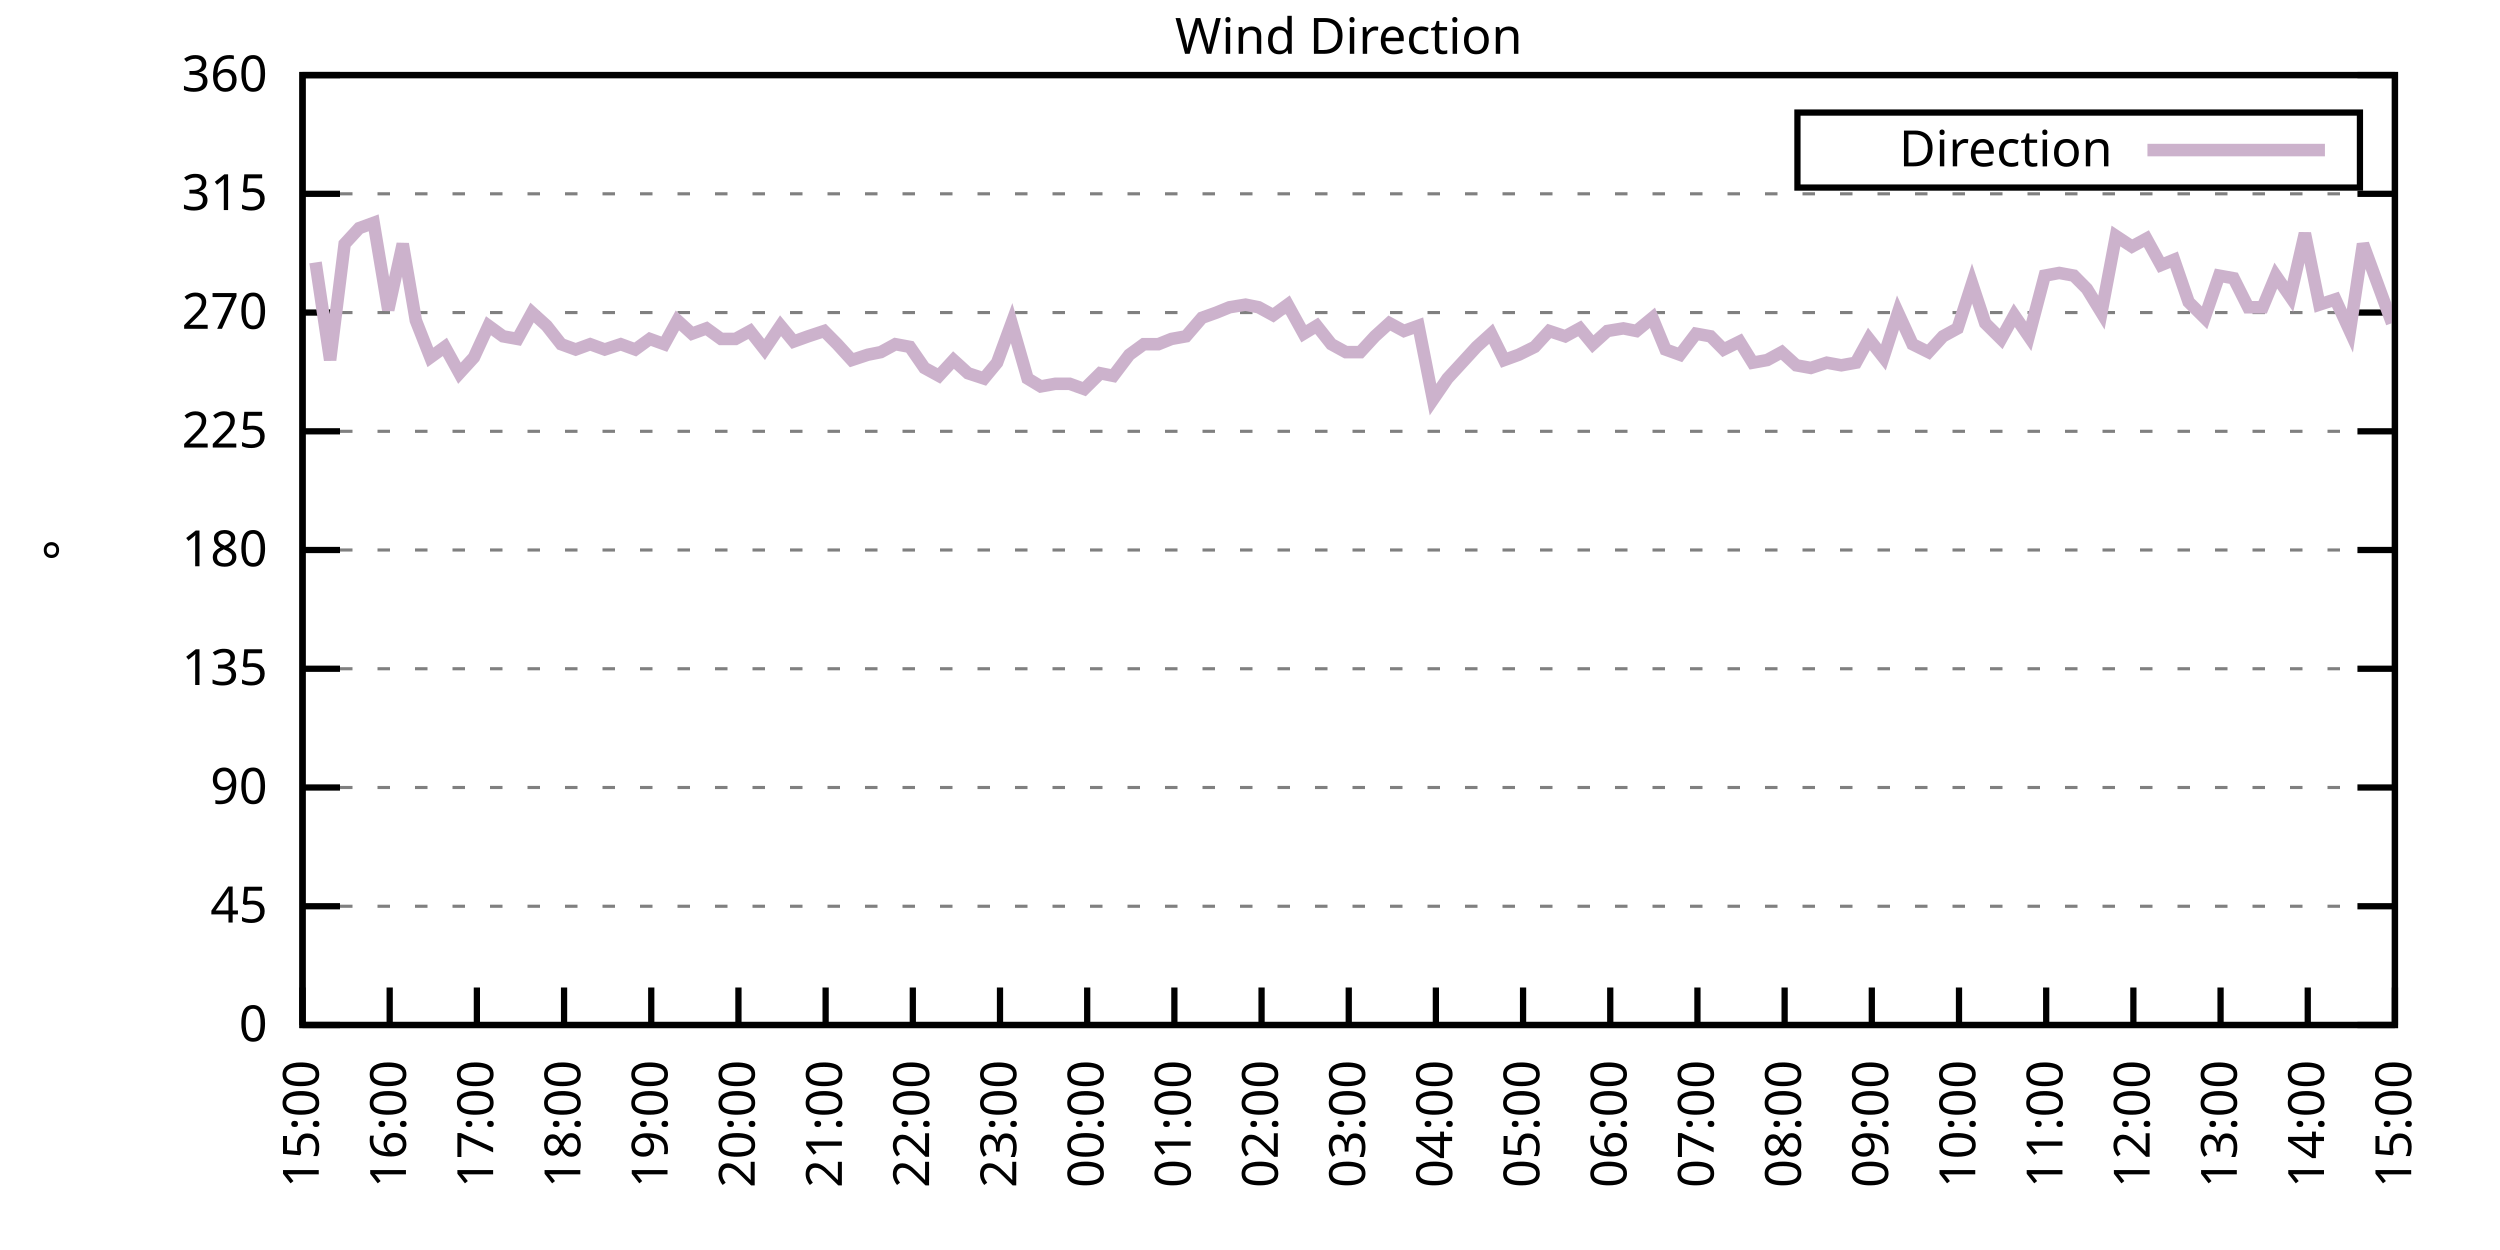
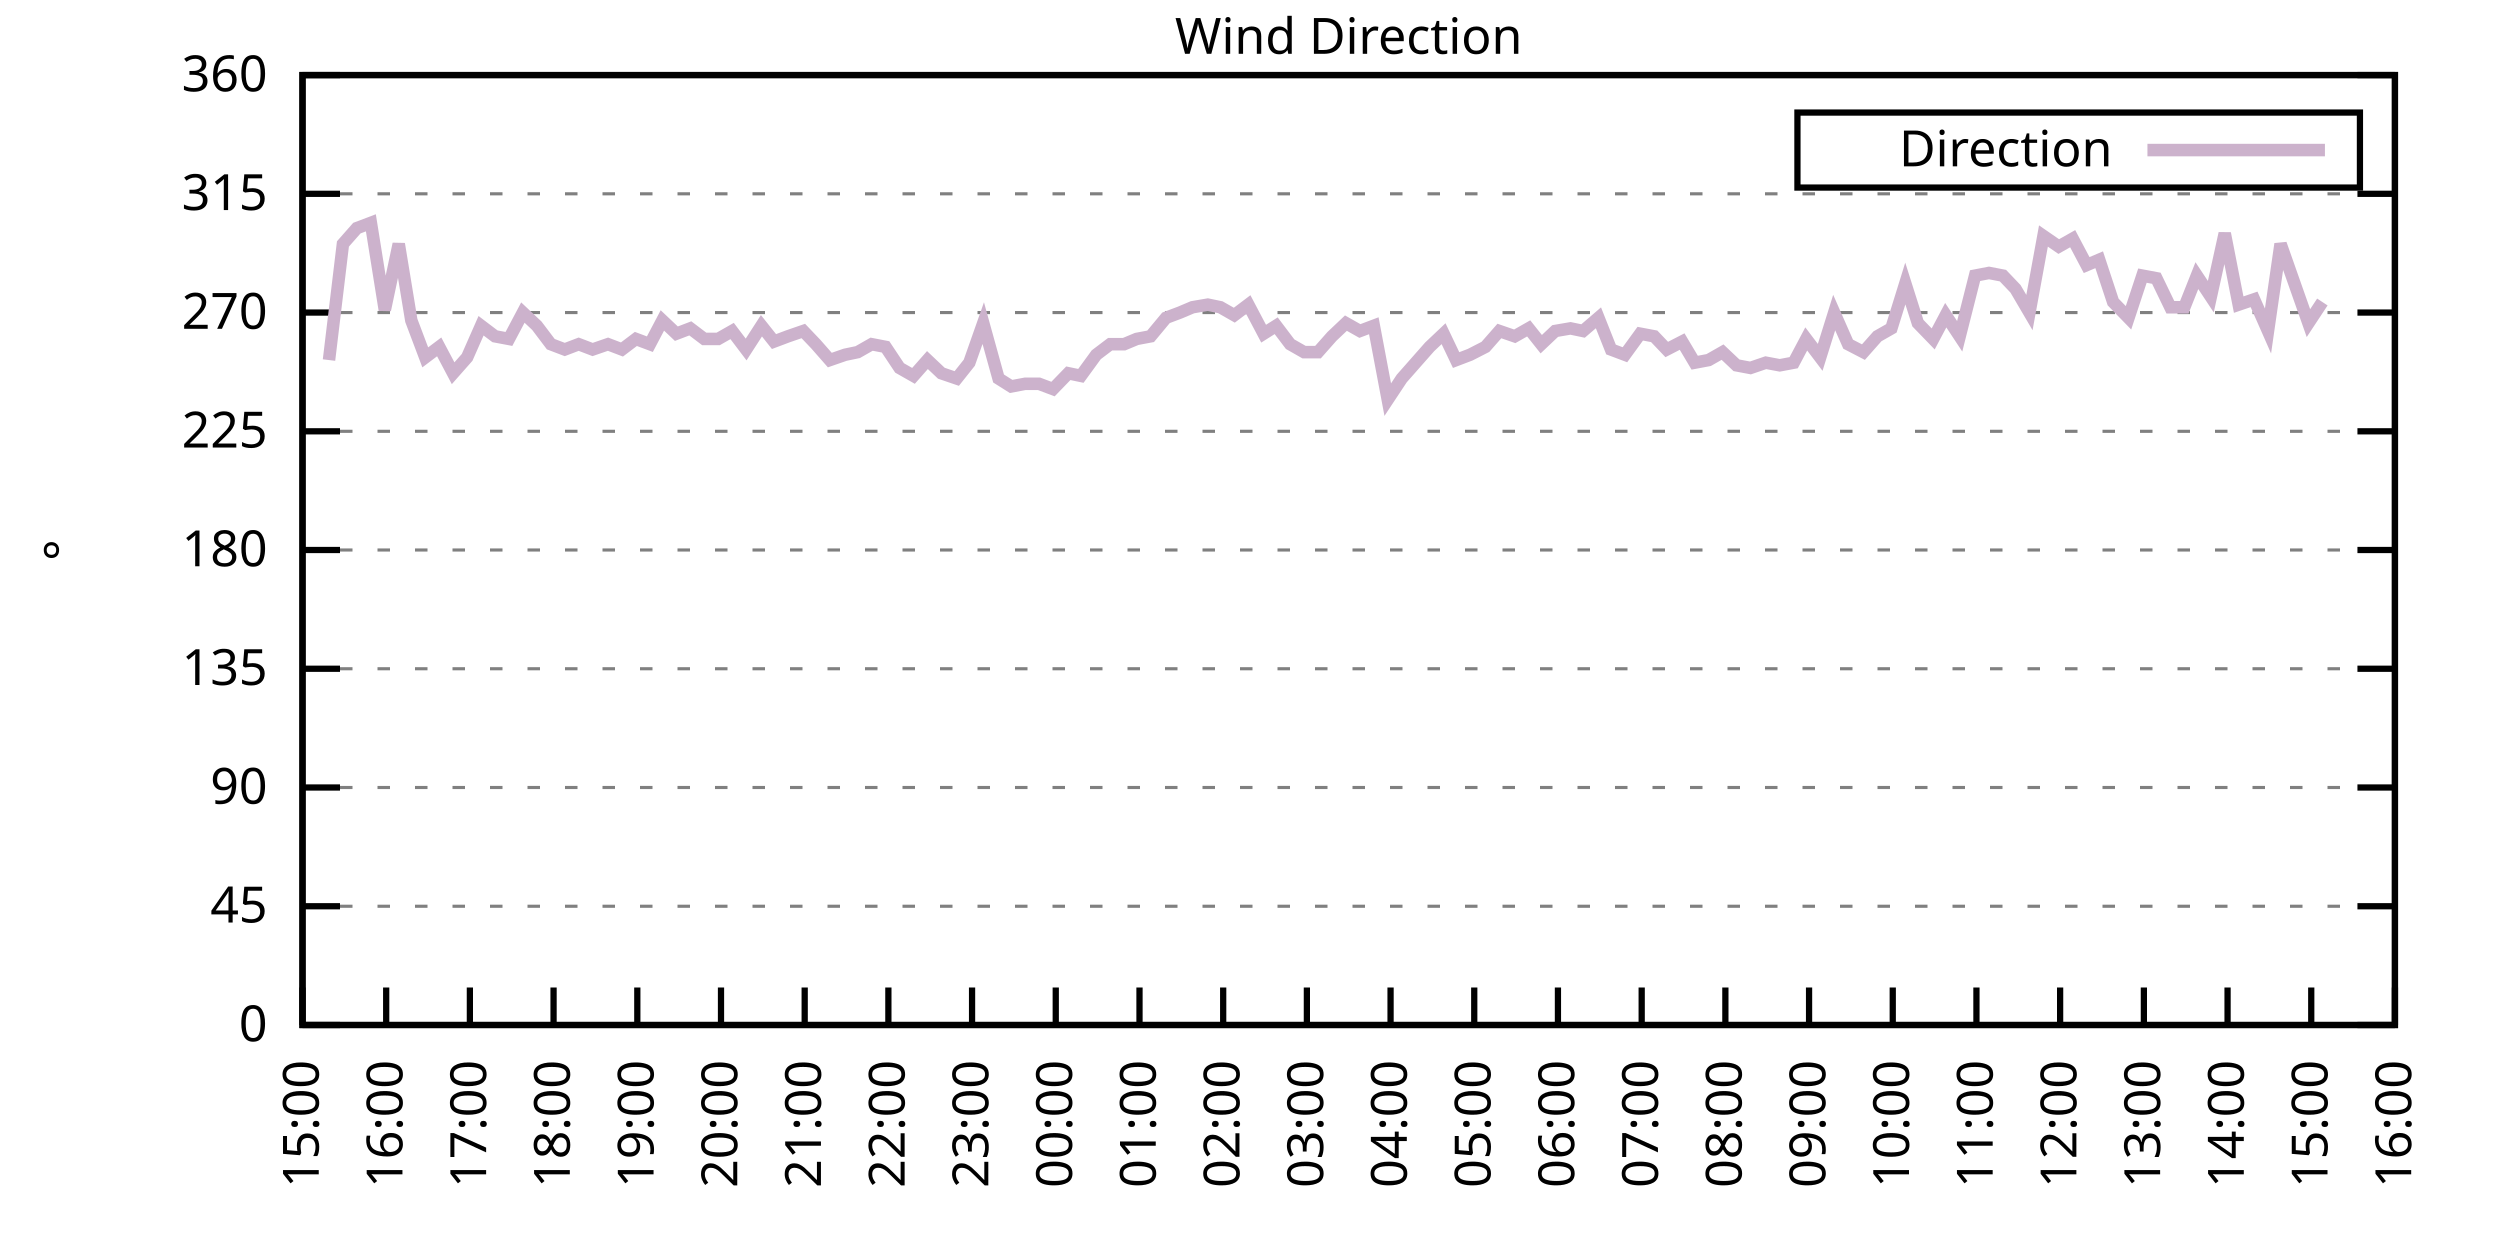
<svg xmlns="http://www.w3.org/2000/svg" xmlns:xlink="http://www.w3.org/1999/xlink" width="400" height="200" viewBox="0 0 400 200">
  <g id="gnuplot_canvas">
    <rect x="0" y="0" width="400" height="200" fill="none" />
    <defs>
      <circle id="gpDot" r="0.5" stroke-width="0.5" stroke="currentColor" />
      <path id="gpPt0" stroke-width="0.333" stroke="currentColor" d="M-1,0 h2 M0,-1 v2" />
      <path id="gpPt1" stroke-width="0.333" stroke="currentColor" d="M-1,-1 L1,1 M1,-1 L-1,1" />
      <path id="gpPt2" stroke-width="0.333" stroke="currentColor" d="M-1,0 L1,0 M0,-1 L0,1 M-1,-1 L1,1 M-1,1 L1,-1" />
      <rect id="gpPt3" stroke-width="0.333" stroke="currentColor" x="-1" y="-1" width="2" height="2" />
      <rect id="gpPt4" stroke-width="0.333" stroke="currentColor" fill="currentColor" x="-1" y="-1" width="2" height="2" />
      <circle id="gpPt5" stroke-width="0.333" stroke="currentColor" cx="0" cy="0" r="1" />
      <use xlink:href="#gpPt5" id="gpPt6" fill="currentColor" stroke="none" />
      <path id="gpPt7" stroke-width="0.333" stroke="currentColor" d="M0,-1.33 L-1.33,0.67 L1.33,0.67 z" />
      <use xlink:href="#gpPt7" id="gpPt8" fill="currentColor" stroke="none" />
      <use xlink:href="#gpPt7" id="gpPt9" stroke="currentColor" transform="rotate(180)" />
      <use xlink:href="#gpPt9" id="gpPt10" fill="currentColor" stroke="none" />
      <use xlink:href="#gpPt3" id="gpPt11" stroke="currentColor" transform="rotate(45)" />
      <use xlink:href="#gpPt11" id="gpPt12" fill="currentColor" stroke="none" />
      <path id="gpPt13" stroke-width="0.333" stroke="currentColor" d="M0,1.330 L1.265,0.411 L0.782,-1.067 L-0.782,-1.076 L-1.265,0.411 z" />
      <use xlink:href="#gpPt13" id="gpPt14" fill="currentColor" stroke="none" />
      <filter id="textbox" filterUnits="objectBoundingBox" x="0" y="0" height="1" width="1">
        <feFlood flood-color="white" flood-opacity="1" result="bgnd" />
        <feComposite in="SourceGraphic" in2="bgnd" operator="atop" />
      </filter>
      <filter id="greybox" filterUnits="objectBoundingBox" x="0" y="0" height="1" width="1">
        <feFlood flood-color="lightgrey" flood-opacity="1" result="grey" />
        <feComposite in="SourceGraphic" in2="grey" operator="atop" />
      </filter>
    </defs>
    <g fill="none" color="white" stroke="currentColor" stroke-width="1.00" stroke-linecap="butt" stroke-linejoin="miter">
</g>
    <g fill="none" color="black" stroke="currentColor" stroke-width="1.00" stroke-linecap="butt" stroke-linejoin="miter">
      <g stroke="none" shape-rendering="crispEdges">
        <polygon fill="rgb(255, 255, 255)" points="48.40,164.00 383.18,164.00 383.18,12.02 48.40,12.02 " />
      </g>
    </g>
    <g fill="none" color="black" stroke="currentColor" stroke-width="1.00" stroke-linecap="butt" stroke-linejoin="miter">
</g>
    <g fill="none" color="black" stroke="black" stroke-width="0.50" stroke-linecap="butt" stroke-linejoin="miter">
</g>
    <g fill="none" color="gray" stroke="currentColor" stroke-width="0.50" stroke-linecap="butt" stroke-linejoin="miter">
      <path stroke="gray" stroke-dasharray="2,4" class="gridline" d="M48.40,164.00 L383.19,164.00  " />
    </g>
    <g fill="none" color="gray" stroke="gray" stroke-width="1.00" stroke-linecap="butt" stroke-linejoin="miter">
</g>
    <g fill="none" color="black" stroke="currentColor" stroke-width="1.00" stroke-linecap="butt" stroke-linejoin="miter">
      <path stroke="black" d="M48.40,164.00 L54.40,164.00 M383.19,164.00 L377.19,164.00  " />
      <g transform="translate(42.80,166.60)" stroke="none" fill="black" font-family="Sans" font-size="8.00" text-anchor="end">
        <text>
          <tspan font-family="Sans"> 0</tspan>
        </text>
      </g>
    </g>
    <g fill="none" color="black" stroke="currentColor" stroke-width="1.00" stroke-linecap="butt" stroke-linejoin="miter">
</g>
    <g fill="none" color="black" stroke="black" stroke-width="0.50" stroke-linecap="butt" stroke-linejoin="miter">
</g>
    <g fill="none" color="gray" stroke="currentColor" stroke-width="0.50" stroke-linecap="butt" stroke-linejoin="miter">
      <path stroke="gray" stroke-dasharray="2,4" class="gridline" d="M48.40,145.00 L383.19,145.00  " />
    </g>
    <g fill="none" color="gray" stroke="gray" stroke-width="1.00" stroke-linecap="butt" stroke-linejoin="miter">
</g>
    <g fill="none" color="black" stroke="currentColor" stroke-width="1.00" stroke-linecap="butt" stroke-linejoin="miter">
      <path stroke="black" d="M48.40,145.00 L54.40,145.00 M383.19,145.00 L377.19,145.00  " />
      <g transform="translate(42.80,147.60)" stroke="none" fill="black" font-family="Sans" font-size="8.00" text-anchor="end">
        <text>
          <tspan font-family="Sans"> 45</tspan>
        </text>
      </g>
    </g>
    <g fill="none" color="black" stroke="currentColor" stroke-width="1.00" stroke-linecap="butt" stroke-linejoin="miter">
</g>
    <g fill="none" color="black" stroke="black" stroke-width="0.50" stroke-linecap="butt" stroke-linejoin="miter">
</g>
    <g fill="none" color="gray" stroke="currentColor" stroke-width="0.50" stroke-linecap="butt" stroke-linejoin="miter">
      <path stroke="gray" stroke-dasharray="2,4" class="gridline" d="M48.40,126.00 L383.19,126.00  " />
    </g>
    <g fill="none" color="gray" stroke="gray" stroke-width="1.00" stroke-linecap="butt" stroke-linejoin="miter">
</g>
    <g fill="none" color="black" stroke="currentColor" stroke-width="1.00" stroke-linecap="butt" stroke-linejoin="miter">
      <path stroke="black" d="M48.40,126.00 L54.40,126.00 M383.19,126.00 L377.19,126.00  " />
      <g transform="translate(42.80,128.60)" stroke="none" fill="black" font-family="Sans" font-size="8.00" text-anchor="end">
        <text>
          <tspan font-family="Sans"> 90</tspan>
        </text>
      </g>
    </g>
    <g fill="none" color="black" stroke="currentColor" stroke-width="1.00" stroke-linecap="butt" stroke-linejoin="miter">
</g>
    <g fill="none" color="black" stroke="black" stroke-width="0.50" stroke-linecap="butt" stroke-linejoin="miter">
</g>
    <g fill="none" color="gray" stroke="currentColor" stroke-width="0.50" stroke-linecap="butt" stroke-linejoin="miter">
      <path stroke="gray" stroke-dasharray="2,4" class="gridline" d="M48.40,107.00 L383.19,107.00  " />
    </g>
    <g fill="none" color="gray" stroke="gray" stroke-width="1.00" stroke-linecap="butt" stroke-linejoin="miter">
</g>
    <g fill="none" color="black" stroke="currentColor" stroke-width="1.00" stroke-linecap="butt" stroke-linejoin="miter">
      <path stroke="black" d="M48.40,107.00 L54.40,107.00 M383.19,107.00 L377.19,107.00  " />
      <g transform="translate(42.80,109.60)" stroke="none" fill="black" font-family="Sans" font-size="8.00" text-anchor="end">
        <text>
          <tspan font-family="Sans"> 135</tspan>
        </text>
      </g>
    </g>
    <g fill="none" color="black" stroke="currentColor" stroke-width="1.00" stroke-linecap="butt" stroke-linejoin="miter">
</g>
    <g fill="none" color="black" stroke="black" stroke-width="0.50" stroke-linecap="butt" stroke-linejoin="miter">
</g>
    <g fill="none" color="gray" stroke="currentColor" stroke-width="0.50" stroke-linecap="butt" stroke-linejoin="miter">
      <path stroke="gray" stroke-dasharray="2,4" class="gridline" d="M48.40,88.00 L383.19,88.00  " />
    </g>
    <g fill="none" color="gray" stroke="gray" stroke-width="1.00" stroke-linecap="butt" stroke-linejoin="miter">
</g>
    <g fill="none" color="black" stroke="currentColor" stroke-width="1.00" stroke-linecap="butt" stroke-linejoin="miter">
      <path stroke="black" d="M48.40,88.00 L54.40,88.00 M383.19,88.00 L377.19,88.00  " />
      <g transform="translate(42.80,90.60)" stroke="none" fill="black" font-family="Sans" font-size="8.00" text-anchor="end">
        <text>
          <tspan font-family="Sans"> 180</tspan>
        </text>
      </g>
    </g>
    <g fill="none" color="black" stroke="currentColor" stroke-width="1.00" stroke-linecap="butt" stroke-linejoin="miter">
</g>
    <g fill="none" color="black" stroke="black" stroke-width="0.50" stroke-linecap="butt" stroke-linejoin="miter">
</g>
    <g fill="none" color="gray" stroke="currentColor" stroke-width="0.50" stroke-linecap="butt" stroke-linejoin="miter">
      <path stroke="gray" stroke-dasharray="2,4" class="gridline" d="M48.40,69.01 L383.19,69.01  " />
    </g>
    <g fill="none" color="gray" stroke="gray" stroke-width="1.00" stroke-linecap="butt" stroke-linejoin="miter">
</g>
    <g fill="none" color="black" stroke="currentColor" stroke-width="1.00" stroke-linecap="butt" stroke-linejoin="miter">
      <path stroke="black" d="M48.40,69.01 L54.40,69.01 M383.19,69.01 L377.19,69.01  " />
      <g transform="translate(42.80,71.61)" stroke="none" fill="black" font-family="Sans" font-size="8.00" text-anchor="end">
        <text>
          <tspan font-family="Sans"> 225</tspan>
        </text>
      </g>
    </g>
    <g fill="none" color="black" stroke="currentColor" stroke-width="1.00" stroke-linecap="butt" stroke-linejoin="miter">
</g>
    <g fill="none" color="black" stroke="black" stroke-width="0.50" stroke-linecap="butt" stroke-linejoin="miter">
</g>
    <g fill="none" color="gray" stroke="currentColor" stroke-width="0.50" stroke-linecap="butt" stroke-linejoin="miter">
      <path stroke="gray" stroke-dasharray="2,4" class="gridline" d="M48.40,50.01 L383.19,50.01  " />
    </g>
    <g fill="none" color="gray" stroke="gray" stroke-width="1.00" stroke-linecap="butt" stroke-linejoin="miter">
</g>
    <g fill="none" color="black" stroke="currentColor" stroke-width="1.00" stroke-linecap="butt" stroke-linejoin="miter">
      <path stroke="black" d="M48.40,50.01 L54.40,50.01 M383.19,50.01 L377.19,50.01  " />
      <g transform="translate(42.80,52.61)" stroke="none" fill="black" font-family="Sans" font-size="8.00" text-anchor="end">
        <text>
          <tspan font-family="Sans"> 270</tspan>
        </text>
      </g>
    </g>
    <g fill="none" color="black" stroke="currentColor" stroke-width="1.00" stroke-linecap="butt" stroke-linejoin="miter">
</g>
    <g fill="none" color="black" stroke="black" stroke-width="0.50" stroke-linecap="butt" stroke-linejoin="miter">
</g>
    <g fill="none" color="gray" stroke="currentColor" stroke-width="0.50" stroke-linecap="butt" stroke-linejoin="miter">
      <path stroke="gray" stroke-dasharray="2,4" class="gridline" d="M48.40,31.01 L383.19,31.01  " />
    </g>
    <g fill="none" color="gray" stroke="gray" stroke-width="1.00" stroke-linecap="butt" stroke-linejoin="miter">
</g>
    <g fill="none" color="black" stroke="currentColor" stroke-width="1.00" stroke-linecap="butt" stroke-linejoin="miter">
      <path stroke="black" d="M48.40,31.01 L54.40,31.01 M383.19,31.01 L377.19,31.01  " />
      <g transform="translate(42.80,33.61)" stroke="none" fill="black" font-family="Sans" font-size="8.00" text-anchor="end">
        <text>
          <tspan font-family="Sans"> 315</tspan>
        </text>
      </g>
    </g>
    <g fill="none" color="black" stroke="currentColor" stroke-width="1.00" stroke-linecap="butt" stroke-linejoin="miter">
</g>
    <g fill="none" color="black" stroke="black" stroke-width="0.50" stroke-linecap="butt" stroke-linejoin="miter">
</g>
    <g fill="none" color="gray" stroke="currentColor" stroke-width="0.50" stroke-linecap="butt" stroke-linejoin="miter">
      <path stroke="gray" stroke-dasharray="2,4" class="gridline" d="M48.40,12.01 L383.19,12.01  " />
    </g>
    <g fill="none" color="gray" stroke="gray" stroke-width="1.00" stroke-linecap="butt" stroke-linejoin="miter">
</g>
    <g fill="none" color="black" stroke="currentColor" stroke-width="1.00" stroke-linecap="butt" stroke-linejoin="miter">
      <path stroke="black" d="M48.40,12.01 L54.40,12.01 M383.19,12.01 L377.19,12.01  " />
      <g transform="translate(42.80,14.61)" stroke="none" fill="black" font-family="Sans" font-size="8.00" text-anchor="end">
        <text>
          <tspan font-family="Sans"> 360</tspan>
        </text>
      </g>
    </g>
    <g fill="none" color="black" stroke="currentColor" stroke-width="1.00" stroke-linecap="butt" stroke-linejoin="miter">
      <path stroke="black" d="M48.40,164.00 L48.40,158.00  " />
      <g transform="translate(51.00,169.60) rotate(270.00)" stroke="none" fill="black" font-family="Sans" font-size="8.00" text-anchor="end">
        <text>
          <tspan font-family="Sans">15:00</tspan>
        </text>
      </g>
    </g>
    <g fill="none" color="black" stroke="currentColor" stroke-width="1.00" stroke-linecap="butt" stroke-linejoin="miter">
-       <path stroke="black" d="M62.35,164.00 L62.35,158.00  " />
-       <g transform="translate(64.95,169.60) rotate(270.00)" stroke="none" fill="black" font-family="Sans" font-size="8.00" text-anchor="end">
+       <path stroke="black" d="M61.79,164.00 L61.79,158.00  " />
+       <g transform="translate(64.39,169.60) rotate(270.00)" stroke="none" fill="black" font-family="Sans" font-size="8.00" text-anchor="end">
        <text>
          <tspan font-family="Sans">16:00</tspan>
        </text>
      </g>
    </g>
    <g fill="none" color="black" stroke="currentColor" stroke-width="1.00" stroke-linecap="butt" stroke-linejoin="miter">
-       <path stroke="black" d="M76.30,164.00 L76.30,158.00  " />
-       <g transform="translate(78.90,169.60) rotate(270.00)" stroke="none" fill="black" font-family="Sans" font-size="8.00" text-anchor="end">
+       <path stroke="black" d="M75.18,164.00 L75.18,158.00  " />
+       <g transform="translate(77.78,169.60) rotate(270.00)" stroke="none" fill="black" font-family="Sans" font-size="8.00" text-anchor="end">
        <text>
          <tspan font-family="Sans">17:00</tspan>
        </text>
      </g>
    </g>
    <g fill="none" color="black" stroke="currentColor" stroke-width="1.00" stroke-linecap="butt" stroke-linejoin="miter">
-       <path stroke="black" d="M90.25,164.00 L90.25,158.00  " />
-       <g transform="translate(92.85,169.60) rotate(270.00)" stroke="none" fill="black" font-family="Sans" font-size="8.00" text-anchor="end">
+       <path stroke="black" d="M88.57,164.00 L88.57,158.00  " />
+       <g transform="translate(91.17,169.60) rotate(270.00)" stroke="none" fill="black" font-family="Sans" font-size="8.00" text-anchor="end">
        <text>
          <tspan font-family="Sans">18:00</tspan>
        </text>
      </g>
    </g>
    <g fill="none" color="black" stroke="currentColor" stroke-width="1.00" stroke-linecap="butt" stroke-linejoin="miter">
-       <path stroke="black" d="M104.20,164.00 L104.20,158.00  " />
-       <g transform="translate(106.80,169.60) rotate(270.00)" stroke="none" fill="black" font-family="Sans" font-size="8.00" text-anchor="end">
+       <path stroke="black" d="M101.97,164.00 L101.97,158.00  " />
+       <g transform="translate(104.57,169.60) rotate(270.00)" stroke="none" fill="black" font-family="Sans" font-size="8.00" text-anchor="end">
        <text>
          <tspan font-family="Sans">19:00</tspan>
        </text>
      </g>
    </g>
    <g fill="none" color="black" stroke="currentColor" stroke-width="1.00" stroke-linecap="butt" stroke-linejoin="miter">
-       <path stroke="black" d="M118.15,164.00 L118.15,158.00  " />
-       <g transform="translate(120.75,169.60) rotate(270.00)" stroke="none" fill="black" font-family="Sans" font-size="8.00" text-anchor="end">
+       <path stroke="black" d="M115.36,164.00 L115.36,158.00  " />
+       <g transform="translate(117.96,169.60) rotate(270.00)" stroke="none" fill="black" font-family="Sans" font-size="8.00" text-anchor="end">
        <text>
          <tspan font-family="Sans">20:00</tspan>
        </text>
      </g>
    </g>
    <g fill="none" color="black" stroke="currentColor" stroke-width="1.00" stroke-linecap="butt" stroke-linejoin="miter">
-       <path stroke="black" d="M132.10,164.00 L132.10,158.00  " />
-       <g transform="translate(134.70,169.60) rotate(270.00)" stroke="none" fill="black" font-family="Sans" font-size="8.00" text-anchor="end">
+       <path stroke="black" d="M128.75,164.00 L128.75,158.00  " />
+       <g transform="translate(131.35,169.60) rotate(270.00)" stroke="none" fill="black" font-family="Sans" font-size="8.00" text-anchor="end">
        <text>
          <tspan font-family="Sans">21:00</tspan>
        </text>
      </g>
    </g>
    <g fill="none" color="black" stroke="currentColor" stroke-width="1.00" stroke-linecap="butt" stroke-linejoin="miter">
-       <path stroke="black" d="M146.05,164.00 L146.05,158.00  " />
-       <g transform="translate(148.65,169.60) rotate(270.00)" stroke="none" fill="black" font-family="Sans" font-size="8.00" text-anchor="end">
+       <path stroke="black" d="M142.14,164.00 L142.14,158.00  " />
+       <g transform="translate(144.74,169.60) rotate(270.00)" stroke="none" fill="black" font-family="Sans" font-size="8.00" text-anchor="end">
        <text>
          <tspan font-family="Sans">22:00</tspan>
        </text>
      </g>
    </g>
    <g fill="none" color="black" stroke="currentColor" stroke-width="1.00" stroke-linecap="butt" stroke-linejoin="miter">
-       <path stroke="black" d="M160.00,164.00 L160.00,158.00  " />
-       <g transform="translate(162.60,169.60) rotate(270.00)" stroke="none" fill="black" font-family="Sans" font-size="8.00" text-anchor="end">
+       <path stroke="black" d="M155.53,164.00 L155.53,158.00  " />
+       <g transform="translate(158.13,169.60) rotate(270.00)" stroke="none" fill="black" font-family="Sans" font-size="8.00" text-anchor="end">
        <text>
          <tspan font-family="Sans">23:00</tspan>
        </text>
      </g>
    </g>
    <g fill="none" color="black" stroke="currentColor" stroke-width="1.00" stroke-linecap="butt" stroke-linejoin="miter">
-       <path stroke="black" d="M173.95,164.00 L173.95,158.00  " />
-       <g transform="translate(176.55,169.60) rotate(270.00)" stroke="none" fill="black" font-family="Sans" font-size="8.00" text-anchor="end">
+       <path stroke="black" d="M168.92,164.00 L168.92,158.00  " />
+       <g transform="translate(171.52,169.60) rotate(270.00)" stroke="none" fill="black" font-family="Sans" font-size="8.00" text-anchor="end">
        <text>
          <tspan font-family="Sans">00:00</tspan>
        </text>
      </g>
    </g>
    <g fill="none" color="black" stroke="currentColor" stroke-width="1.00" stroke-linecap="butt" stroke-linejoin="miter">
-       <path stroke="black" d="M187.90,164.00 L187.90,158.00  " />
-       <g transform="translate(190.50,169.60) rotate(270.00)" stroke="none" fill="black" font-family="Sans" font-size="8.00" text-anchor="end">
+       <path stroke="black" d="M182.32,164.00 L182.32,158.00  " />
+       <g transform="translate(184.92,169.60) rotate(270.00)" stroke="none" fill="black" font-family="Sans" font-size="8.00" text-anchor="end">
        <text>
          <tspan font-family="Sans">01:00</tspan>
        </text>
      </g>
    </g>
    <g fill="none" color="black" stroke="currentColor" stroke-width="1.00" stroke-linecap="butt" stroke-linejoin="miter">
-       <path stroke="black" d="M201.85,164.00 L201.85,158.00  " />
-       <g transform="translate(204.45,169.60) rotate(270.00)" stroke="none" fill="black" font-family="Sans" font-size="8.00" text-anchor="end">
+       <path stroke="black" d="M195.71,164.00 L195.71,158.00  " />
+       <g transform="translate(198.31,169.60) rotate(270.00)" stroke="none" fill="black" font-family="Sans" font-size="8.00" text-anchor="end">
        <text>
          <tspan font-family="Sans">02:00</tspan>
        </text>
      </g>
    </g>
    <g fill="none" color="black" stroke="currentColor" stroke-width="1.00" stroke-linecap="butt" stroke-linejoin="miter">
-       <path stroke="black" d="M215.80,164.00 L215.80,158.00  " />
-       <g transform="translate(218.40,169.60) rotate(270.00)" stroke="none" fill="black" font-family="Sans" font-size="8.00" text-anchor="end">
+       <path stroke="black" d="M209.10,164.00 L209.10,158.00  " />
+       <g transform="translate(211.70,169.60) rotate(270.00)" stroke="none" fill="black" font-family="Sans" font-size="8.00" text-anchor="end">
        <text>
          <tspan font-family="Sans">03:00</tspan>
        </text>
      </g>
    </g>
    <g fill="none" color="black" stroke="currentColor" stroke-width="1.00" stroke-linecap="butt" stroke-linejoin="miter">
-       <path stroke="black" d="M229.74,164.00 L229.74,158.00  " />
-       <g transform="translate(232.34,169.60) rotate(270.00)" stroke="none" fill="black" font-family="Sans" font-size="8.00" text-anchor="end">
+       <path stroke="black" d="M222.49,164.00 L222.49,158.00  " />
+       <g transform="translate(225.09,169.60) rotate(270.00)" stroke="none" fill="black" font-family="Sans" font-size="8.00" text-anchor="end">
        <text>
          <tspan font-family="Sans">04:00</tspan>
        </text>
      </g>
    </g>
    <g fill="none" color="black" stroke="currentColor" stroke-width="1.00" stroke-linecap="butt" stroke-linejoin="miter">
-       <path stroke="black" d="M243.69,164.00 L243.69,158.00  " />
-       <g transform="translate(246.29,169.60) rotate(270.00)" stroke="none" fill="black" font-family="Sans" font-size="8.00" text-anchor="end">
+       <path stroke="black" d="M235.88,164.00 L235.88,158.00  " />
+       <g transform="translate(238.48,169.60) rotate(270.00)" stroke="none" fill="black" font-family="Sans" font-size="8.00" text-anchor="end">
        <text>
          <tspan font-family="Sans">05:00</tspan>
        </text>
      </g>
    </g>
    <g fill="none" color="black" stroke="currentColor" stroke-width="1.00" stroke-linecap="butt" stroke-linejoin="miter">
-       <path stroke="black" d="M257.64,164.00 L257.64,158.00  " />
-       <g transform="translate(260.24,169.60) rotate(270.00)" stroke="none" fill="black" font-family="Sans" font-size="8.00" text-anchor="end">
+       <path stroke="black" d="M249.27,164.00 L249.27,158.00  " />
+       <g transform="translate(251.87,169.60) rotate(270.00)" stroke="none" fill="black" font-family="Sans" font-size="8.00" text-anchor="end">
        <text>
          <tspan font-family="Sans">06:00</tspan>
        </text>
      </g>
    </g>
    <g fill="none" color="black" stroke="currentColor" stroke-width="1.00" stroke-linecap="butt" stroke-linejoin="miter">
-       <path stroke="black" d="M271.59,164.00 L271.59,158.00  " />
-       <g transform="translate(274.19,169.60) rotate(270.00)" stroke="none" fill="black" font-family="Sans" font-size="8.00" text-anchor="end">
+       <path stroke="black" d="M262.67,164.00 L262.67,158.00  " />
+       <g transform="translate(265.27,169.60) rotate(270.00)" stroke="none" fill="black" font-family="Sans" font-size="8.00" text-anchor="end">
        <text>
          <tspan font-family="Sans">07:00</tspan>
        </text>
      </g>
    </g>
    <g fill="none" color="black" stroke="currentColor" stroke-width="1.00" stroke-linecap="butt" stroke-linejoin="miter">
-       <path stroke="black" d="M285.54,164.00 L285.54,158.00  " />
-       <g transform="translate(288.14,169.60) rotate(270.00)" stroke="none" fill="black" font-family="Sans" font-size="8.00" text-anchor="end">
+       <path stroke="black" d="M276.06,164.00 L276.06,158.00  " />
+       <g transform="translate(278.66,169.60) rotate(270.00)" stroke="none" fill="black" font-family="Sans" font-size="8.00" text-anchor="end">
        <text>
          <tspan font-family="Sans">08:00</tspan>
        </text>
      </g>
    </g>
    <g fill="none" color="black" stroke="currentColor" stroke-width="1.00" stroke-linecap="butt" stroke-linejoin="miter">
-       <path stroke="black" d="M299.49,164.00 L299.49,158.00  " />
-       <g transform="translate(302.09,169.60) rotate(270.00)" stroke="none" fill="black" font-family="Sans" font-size="8.00" text-anchor="end">
+       <path stroke="black" d="M289.45,164.00 L289.45,158.00  " />
+       <g transform="translate(292.05,169.60) rotate(270.00)" stroke="none" fill="black" font-family="Sans" font-size="8.00" text-anchor="end">
        <text>
          <tspan font-family="Sans">09:00</tspan>
        </text>
      </g>
    </g>
    <g fill="none" color="black" stroke="currentColor" stroke-width="1.00" stroke-linecap="butt" stroke-linejoin="miter">
-       <path stroke="black" d="M313.44,164.00 L313.44,158.00  " />
-       <g transform="translate(316.04,169.60) rotate(270.00)" stroke="none" fill="black" font-family="Sans" font-size="8.00" text-anchor="end">
+       <path stroke="black" d="M302.84,164.00 L302.84,158.00  " />
+       <g transform="translate(305.44,169.60) rotate(270.00)" stroke="none" fill="black" font-family="Sans" font-size="8.00" text-anchor="end">
        <text>
          <tspan font-family="Sans">10:00</tspan>
        </text>
      </g>
    </g>
    <g fill="none" color="black" stroke="currentColor" stroke-width="1.00" stroke-linecap="butt" stroke-linejoin="miter">
-       <path stroke="black" d="M327.39,164.00 L327.39,158.00  " />
-       <g transform="translate(329.99,169.60) rotate(270.00)" stroke="none" fill="black" font-family="Sans" font-size="8.00" text-anchor="end">
+       <path stroke="black" d="M316.23,164.00 L316.23,158.00  " />
+       <g transform="translate(318.83,169.60) rotate(270.00)" stroke="none" fill="black" font-family="Sans" font-size="8.00" text-anchor="end">
        <text>
          <tspan font-family="Sans">11:00</tspan>
        </text>
      </g>
    </g>
    <g fill="none" color="black" stroke="currentColor" stroke-width="1.00" stroke-linecap="butt" stroke-linejoin="miter">
-       <path stroke="black" d="M341.34,164.00 L341.34,158.00  " />
-       <g transform="translate(343.94,169.60) rotate(270.00)" stroke="none" fill="black" font-family="Sans" font-size="8.00" text-anchor="end">
+       <path stroke="black" d="M329.62,164.00 L329.62,158.00  " />
+       <g transform="translate(332.22,169.60) rotate(270.00)" stroke="none" fill="black" font-family="Sans" font-size="8.00" text-anchor="end">
        <text>
          <tspan font-family="Sans">12:00</tspan>
        </text>
      </g>
    </g>
    <g fill="none" color="black" stroke="currentColor" stroke-width="1.00" stroke-linecap="butt" stroke-linejoin="miter">
-       <path stroke="black" d="M355.29,164.00 L355.29,158.00  " />
-       <g transform="translate(357.89,169.60) rotate(270.00)" stroke="none" fill="black" font-family="Sans" font-size="8.00" text-anchor="end">
+       <path stroke="black" d="M343.02,164.00 L343.02,158.00  " />
+       <g transform="translate(345.62,169.60) rotate(270.00)" stroke="none" fill="black" font-family="Sans" font-size="8.00" text-anchor="end">
        <text>
          <tspan font-family="Sans">13:00</tspan>
        </text>
      </g>
    </g>
    <g fill="none" color="black" stroke="currentColor" stroke-width="1.00" stroke-linecap="butt" stroke-linejoin="miter">
-       <path stroke="black" d="M369.24,164.00 L369.24,158.00  " />
-       <g transform="translate(371.84,169.60) rotate(270.00)" stroke="none" fill="black" font-family="Sans" font-size="8.00" text-anchor="end">
+       <path stroke="black" d="M356.41,164.00 L356.41,158.00  " />
+       <g transform="translate(359.01,169.60) rotate(270.00)" stroke="none" fill="black" font-family="Sans" font-size="8.00" text-anchor="end">
        <text>
          <tspan font-family="Sans">14:00</tspan>
+         </text>
+       </g>
+     </g>
+     <g fill="none" color="black" stroke="currentColor" stroke-width="1.00" stroke-linecap="butt" stroke-linejoin="miter">
+       <path stroke="black" d="M369.80,164.00 L369.80,158.00  " />
+       <g transform="translate(372.40,169.60) rotate(270.00)" stroke="none" fill="black" font-family="Sans" font-size="8.00" text-anchor="end">
+         <text>
+           <tspan font-family="Sans">15:00</tspan>
        </text>
      </g>
    </g>
    <g fill="none" color="black" stroke="currentColor" stroke-width="1.00" stroke-linecap="butt" stroke-linejoin="miter">
      <path stroke="black" d="M383.19,164.00 L383.19,158.00  " />
      <g transform="translate(385.79,169.60) rotate(270.00)" stroke="none" fill="black" font-family="Sans" font-size="8.00" text-anchor="end">
        <text>
-           <tspan font-family="Sans">15:00</tspan>
+           <tspan font-family="Sans">16:00</tspan>
        </text>
      </g>
    </g>
    <g fill="none" color="black" stroke="currentColor" stroke-width="1.00" stroke-linecap="butt" stroke-linejoin="miter">
</g>
    <g fill="none" color="black" stroke="currentColor" stroke-width="1.00" stroke-linecap="butt" stroke-linejoin="miter">
      <path stroke="black" d="M48.40,12.01 L48.40,164.00 L383.19,164.00 L383.19,12.01 L48.40,12.01 Z  " />
    </g>
    <g fill="none" color="black" stroke="currentColor" stroke-width="1.00" stroke-linecap="butt" stroke-linejoin="miter">
</g>
    <g fill="none" color="black" stroke="currentColor" stroke-width="1.00" stroke-linecap="butt" stroke-linejoin="miter">
      <path stroke="black" d="M287.59,30.01 L287.59,18.01 L377.59,18.01 L377.59,30.01 L287.59,30.01 Z  " />
    </g>
    <g id="Wind_direction_plot_1">
      <g fill="none" color="white" stroke="black" stroke-width="2.00" stroke-linecap="butt" stroke-linejoin="miter">
</g>
      <g fill="none" color="black" stroke="currentColor" stroke-width="2.00" stroke-linecap="butt" stroke-linejoin="miter">
        <g transform="translate(337.99,26.61)" stroke="none" fill="black" font-family="Sans" font-size="8.00" text-anchor="end">
          <text>
            <tspan font-family="Sans">Direction</tspan>
          </text>
        </g>
      </g>
      <g fill="none" color="black" stroke="currentColor" stroke-width="2.00" stroke-linecap="butt" stroke-linejoin="miter">
-         <path stroke="rgb(204, 178, 204)" d="M343.59,24.01 L371.99,24.01 M50.49,41.99 L52.82,57.61 L55.14,39.03 L57.47,36.50 L59.79,35.65 L62.12,49.59   L64.44,39.03 L66.53,51.27 L68.86,57.18 L71.18,55.50 L73.51,59.72 L75.83,57.18 L78.16,52.12 L80.48,53.81   L82.81,54.23 L85.13,50.01 L87.46,52.12 L89.78,55.07 L92.11,55.92 L94.43,55.07 L96.76,55.92 L99.32,55.07   L101.64,55.92 L103.97,54.23 L106.29,55.07 L108.38,51.27 L110.71,53.39 L113.03,52.54 L115.36,54.23 L117.68,54.23   L120.01,52.96 L122.33,55.92 L124.89,52.12 L126.98,54.65 L129.31,53.81 L131.87,52.96 L133.96,55.07 L136.28,57.61   L138.84,56.76 L140.93,56.34 L143.26,55.07 L145.58,55.50 L147.91,58.87 L150.23,60.14 L152.56,57.61 L154.88,59.72   L157.44,60.56 L159.53,58.03 L161.86,51.70 L164.41,60.56 L166.51,61.83 L168.83,61.41 L171.16,61.41 L173.48,62.25   L176.04,59.72 L178.13,60.14 L180.69,56.76 L183.01,55.07 L185.34,55.07 L187.43,54.23 L189.76,53.81 L192.31,50.85   L194.64,50.01 L196.73,49.16 L199.29,48.74 L201.38,49.16 L203.71,50.43 L206.03,48.74 L208.59,53.39 L210.68,52.12   L213.01,55.07 L215.33,56.34 L217.65,56.34 L219.98,53.81 L222.30,51.70 L224.63,52.96 L226.95,52.12 L229.28,63.94   L231.60,60.56 L233.93,58.03 L236.25,55.50 L238.58,53.39 L240.67,57.61 L243.00,56.76 L245.55,55.50 L247.88,52.96   L250.44,53.81 L252.76,52.54 L254.85,55.07 L257.18,52.96 L259.74,52.54 L261.83,52.96 L264.39,50.85 L266.48,55.92   L268.80,56.76 L271.36,53.39 L273.69,53.81 L275.78,55.92 L278.34,54.65 L280.43,58.03 L282.75,57.61 L285.08,56.34   L287.40,58.45 L289.73,58.87 L292.29,58.03 L294.61,58.45 L296.94,58.03 L299.03,54.23 L301.35,57.18 L303.68,50.01   L306.00,55.07 L308.56,56.34 L310.88,53.81 L313.21,52.54 L315.53,45.36 L317.63,51.70 L320.18,54.23 L322.28,50.43   L324.60,53.81 L327.16,44.10 L329.48,43.67 L331.81,44.10 L333.90,46.21 L336.23,50.01 L338.55,37.76 L341.11,39.45   L343.43,38.19 L345.76,42.41 L347.85,41.56 L350.18,48.32 L352.73,50.85 L355.06,44.10 L357.38,44.52 L359.71,49.16   L362.03,49.16 L364.13,44.10 L366.45,47.47 L368.78,37.34 L371.10,48.74 L373.66,47.90 L375.98,52.96 L378.08,39.03   L382.73,51.70  " />
+         <path stroke="rgb(204, 178, 204)" d="M343.59,24.01 L371.99,24.01 M52.64,57.61 L54.87,39.03 L57.10,36.50 L59.34,35.65 L61.57,49.59 L63.80,39.03   L65.81,51.27 L68.04,57.18 L70.27,55.50 L72.50,59.72 L74.74,57.18 L76.97,52.12 L79.20,53.81 L81.43,54.23   L83.66,50.01 L85.90,52.12 L88.13,55.07 L90.36,55.92 L92.59,55.07 L94.82,55.92 L97.28,55.07 L99.51,55.92   L101.74,54.23 L103.98,55.07 L105.98,51.27 L108.22,53.39 L110.45,52.54 L112.68,54.23 L114.91,54.23 L117.14,52.96   L119.38,55.92 L121.83,52.12 L123.84,54.65 L126.07,53.81 L128.53,52.96 L130.54,55.07 L132.77,57.61 L135.22,56.76   L137.23,56.34 L139.46,55.07 L141.69,55.50 L143.93,58.87 L146.16,60.14 L148.39,57.61 L150.62,59.72 L153.08,60.56   L155.09,58.03 L157.32,51.70 L159.77,60.56 L161.78,61.83 L164.01,61.41 L166.25,61.41 L168.48,62.25 L170.93,59.72   L172.94,60.14 L175.40,56.76 L177.63,55.07 L179.86,55.07 L181.87,54.23 L184.10,53.81 L186.56,50.85 L188.79,50.01   L190.80,49.16 L193.25,48.74 L195.26,49.16 L197.49,50.43 L199.73,48.74 L202.18,53.39 L204.19,52.12 L206.42,55.07   L208.65,56.34 L210.88,56.34 L213.12,53.81 L215.35,51.70 L217.58,52.96 L219.81,52.12 L222.04,63.94 L224.28,60.56   L226.51,58.03 L228.74,55.50 L230.97,53.39 L232.98,57.61 L235.21,56.76 L237.67,55.50 L239.90,52.96 L242.36,53.81   L244.59,52.54 L246.60,55.07 L248.83,52.96 L251.28,52.54 L253.29,52.96 L255.75,50.85 L257.76,55.92 L259.99,56.76   L262.44,53.39 L264.67,53.81 L266.68,55.92 L269.14,54.65 L271.15,58.03 L273.38,57.61 L275.61,56.34 L277.84,58.45   L280.07,58.87 L282.53,58.03 L284.76,58.45 L286.99,58.03 L289.00,54.23 L291.23,57.18 L293.47,50.01 L295.70,55.07   L298.15,56.34 L300.39,53.81 L302.62,52.54 L304.85,45.36 L306.86,51.70 L309.31,54.23 L311.32,50.43 L313.55,53.81   L316.01,44.10 L318.24,43.67 L320.47,44.10 L322.48,46.21 L324.71,50.01 L326.95,37.76 L329.40,39.45 L331.63,38.19   L333.86,42.41 L335.87,41.56 L338.10,48.32 L340.56,50.85 L342.79,44.10 L345.02,44.52 L347.26,49.16 L349.49,49.16   L351.50,44.10 L353.73,47.47 L355.96,37.34 L358.19,48.74 L360.65,47.90 L362.88,52.96 L364.89,39.03 L369.35,51.70   L371.58,48.32  " />
      </g>
    </g>
    <g fill="none" color="black" stroke="currentColor" stroke-width="2.00" stroke-linecap="butt" stroke-linejoin="miter">
</g>
    <g fill="none" color="black" stroke="black" stroke-width="1.00" stroke-linecap="butt" stroke-linejoin="miter">
</g>
    <g fill="none" color="black" stroke="currentColor" stroke-width="1.00" stroke-linecap="butt" stroke-linejoin="miter">
      <path stroke="black" d="M48.40,12.01 L48.40,164.00 L383.19,164.00 L383.19,12.01 L48.40,12.01 Z  " />
      <g transform="translate(12.80,88.01) rotate(270.00)" stroke="none" fill="black" font-family="Sans" font-size="8.00" text-anchor="middle">
        <text>
          <tspan font-family="Sans">°</tspan>
        </text>
      </g>
    </g>
    <g fill="none" color="black" stroke="currentColor" stroke-width="1.00" stroke-linecap="butt" stroke-linejoin="miter">
</g>
    <g fill="none" color="black" stroke="currentColor" stroke-width="1.00" stroke-linecap="butt" stroke-linejoin="miter">
      <g transform="translate(215.79,8.61)" stroke="none" fill="black" font-family="Sans" font-size="8.00" text-anchor="middle">
        <text>
          <tspan font-family="Sans">Wind Direction</tspan>
        </text>
      </g>
    </g>
    <g fill="none" color="black" stroke="currentColor" stroke-width="1.00" stroke-linecap="butt" stroke-linejoin="miter">
</g>
  </g>
</svg>
